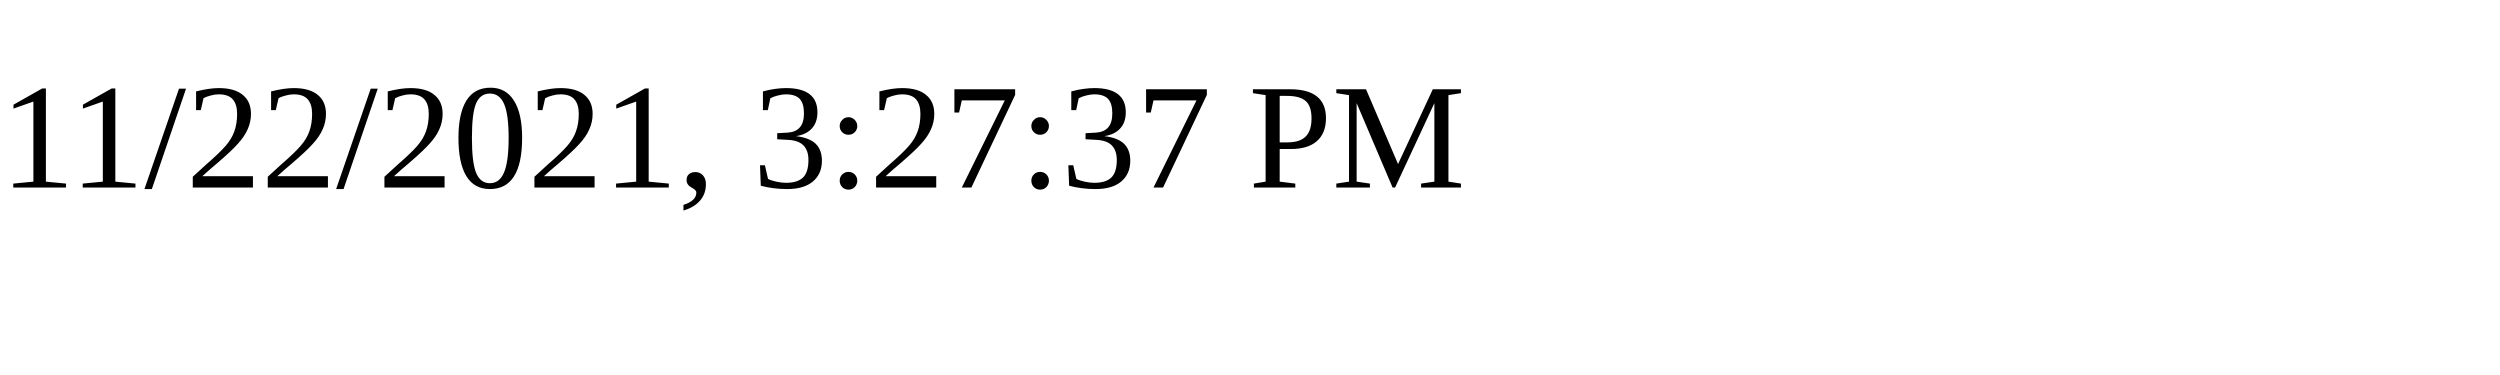
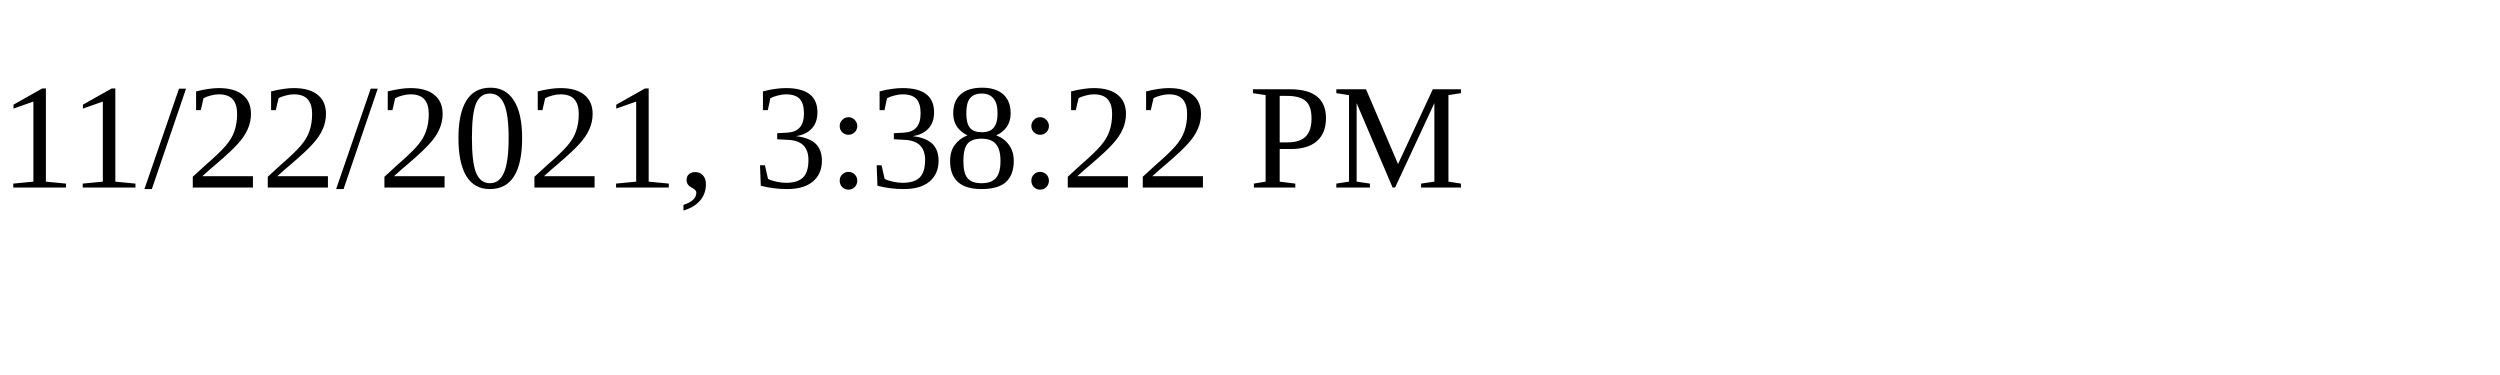
<svg xmlns="http://www.w3.org/2000/svg" height="30" width="200">
-   <text x="0" y="15">11/22/2021, 3:27:37 PM</text>
+   <text x="0" y="15">11/22/2021, 3:38:22 PM</text>
</svg>
